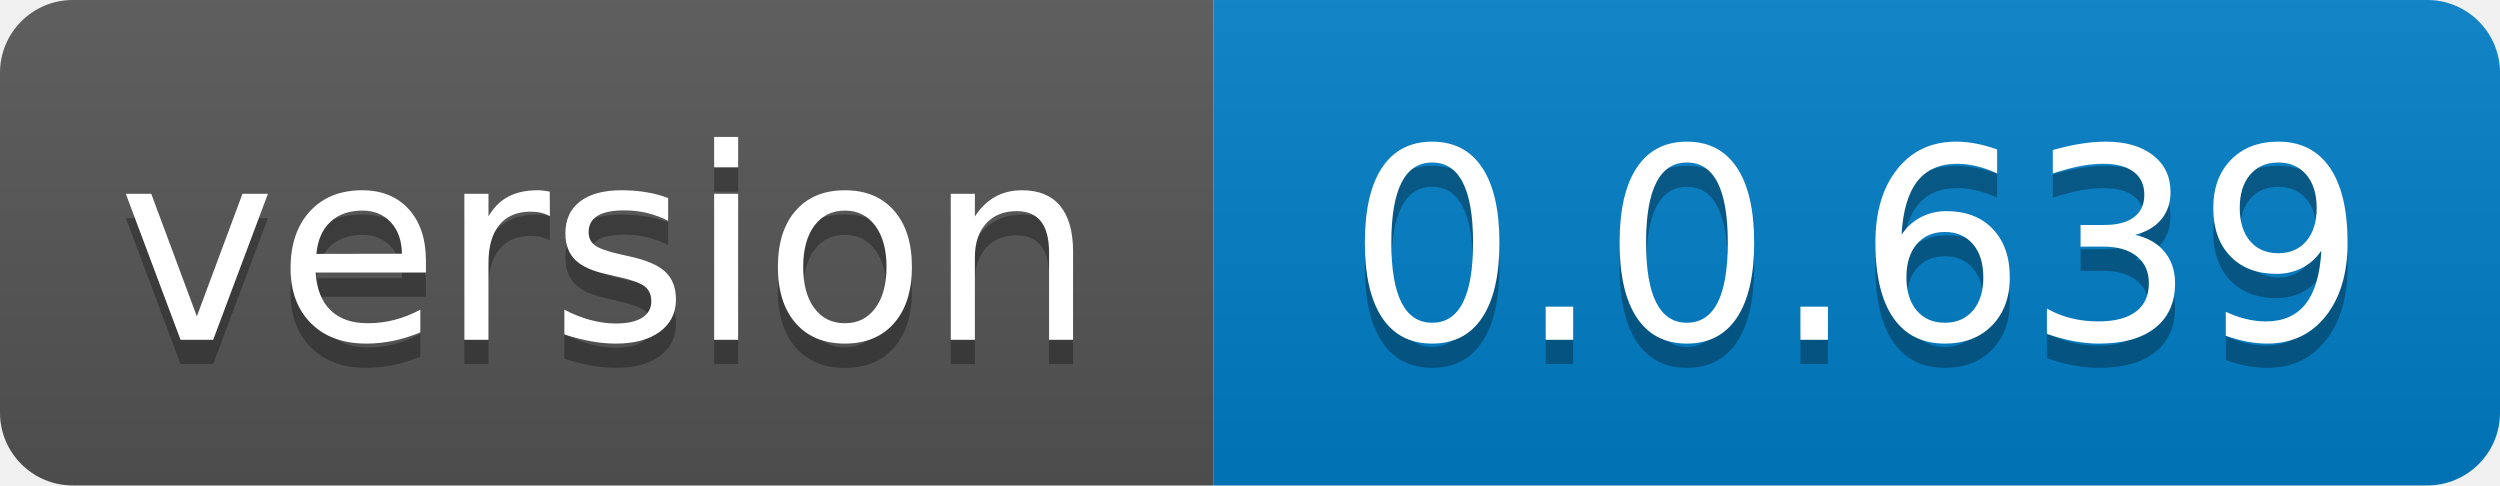
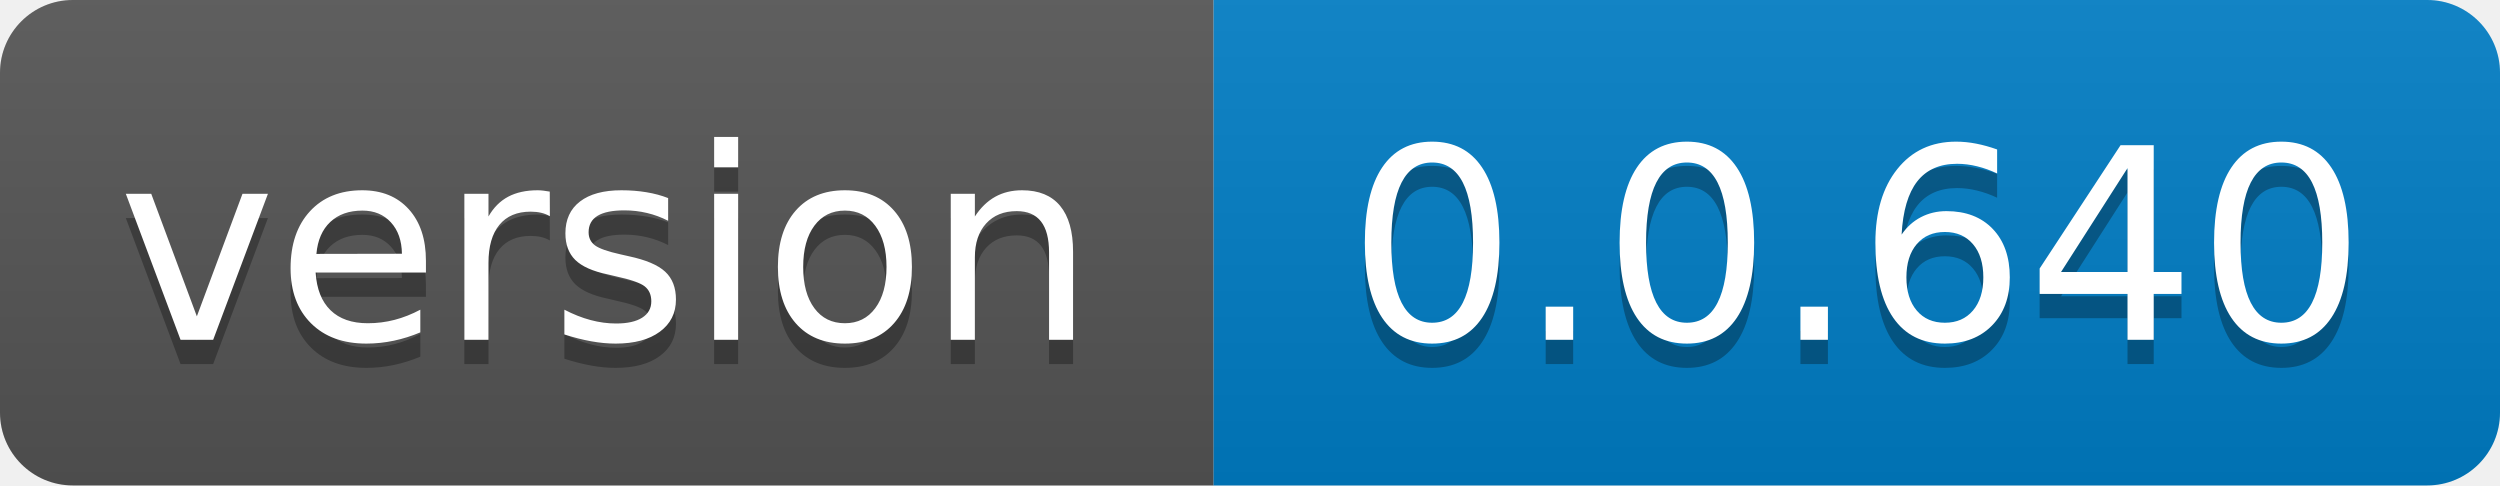
- <svg xmlns="http://www.w3.org/2000/svg" width="103" height="20" role="img" aria-label="version: 0.0.639">
+ <svg xmlns="http://www.w3.org/2000/svg" width="103" height="20" role="img" aria-label="version: 0.0.640">
  <linearGradient id="s" x2="0" y2="100%">
    <stop offset="0" stop-color="#bbb" stop-opacity=".1" />
    <stop offset="1" stop-opacity=".1" />
  </linearGradient>
  <clipPath id="r">
    <rect width="103" height="20" rx="3" fill="#fff" />
  </clipPath>
  <g clip-path="url(#r)">
    <rect width="50" height="20" fill="#555" />
    <rect x="50" width="53" height="20" fill="#007ec6" />
    <rect width="103" height="20" fill="url(#s)" />
  </g>
  <g fill="#fff" text-anchor="middle" font-family="Verdana,Geneva,DejaVu Sans,sans-serif" text-rendering="geometricPrecision" font-size="110">
    <text aria-hidden="true" x="250.0" transform="scale(.1)" textLength="400" y="150" fill="#010101" fill-opacity=".3">version</text>
    <text x="250.0" transform="scale(.1)" textLength="400" y="140" fill="#fff">version</text>
-     <text aria-hidden="true" x="765.0" transform="scale(.1)" textLength="430" y="150" fill="#010101" fill-opacity=".3">0.0.639</text>
-     <text x="765.0" transform="scale(.1)" textLength="430" y="140" fill="#fff">0.0.639</text>
+     <text aria-hidden="true" x="765.0" transform="scale(.1)" textLength="430" y="150" fill="#010101" fill-opacity=".3">0.0.640</text>
+     <text x="765.0" transform="scale(.1)" textLength="430" y="140" fill="#fff">0.0.640</text>
  </g>
</svg>
